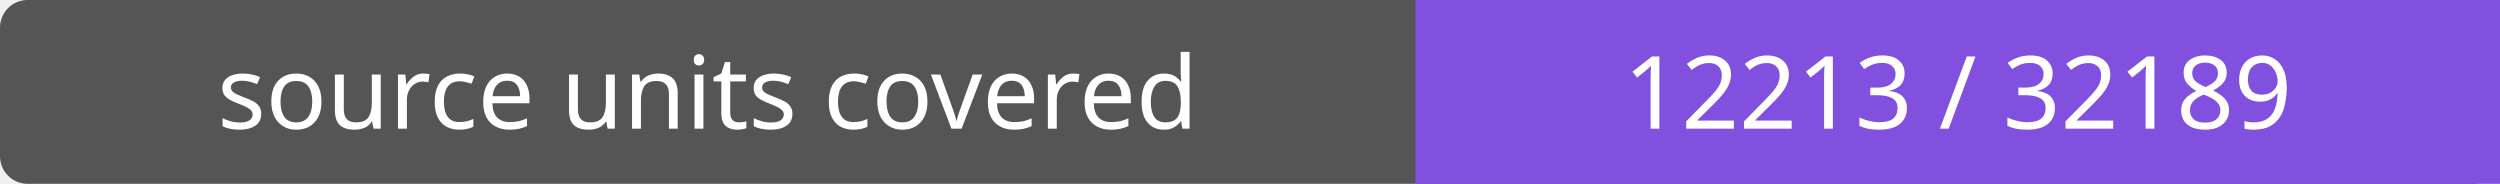
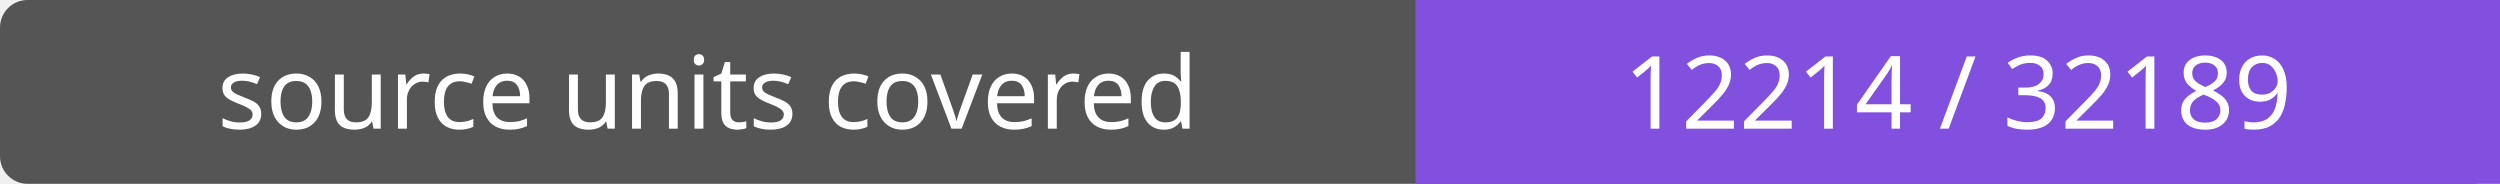
- <svg xmlns="http://www.w3.org/2000/svg" width="272" height="20" role="img" aria-label="source units covered: 12213 / 32189">
+ <svg xmlns="http://www.w3.org/2000/svg" width="272" height="20" role="img" aria-label="source units covered: 12214 / 32189">
  <rect width="272" height="20" rx="3" fill="#555" />
  <path fill="#8250df" d="M154 0h118v20H154z" />
  <g fill="#fff" text-anchor="middle" font-family="Verdana,sans-serif" font-size="11">
    <text x="77.0" y="14">source units covered</text>
-     <text x="213.0" y="14">12213 / 32189</text>
+     <text x="213.0" y="14">12214 / 32189</text>
  </g>
</svg>
